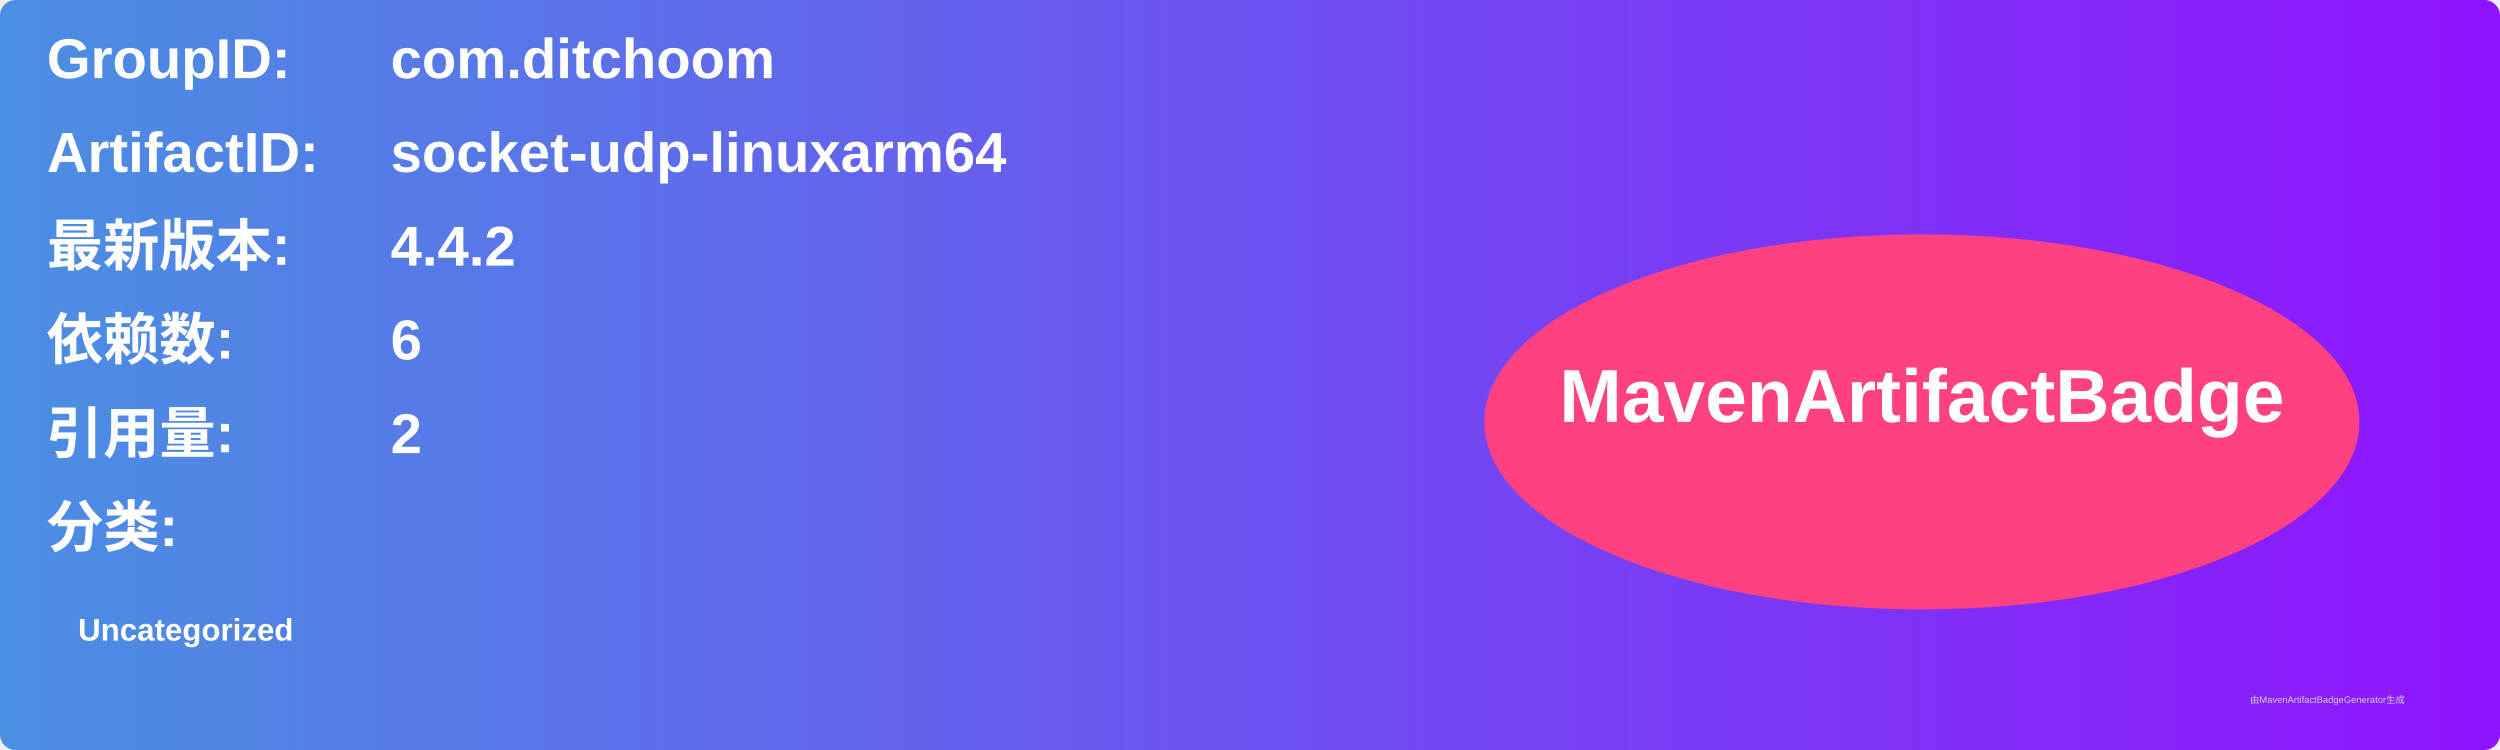
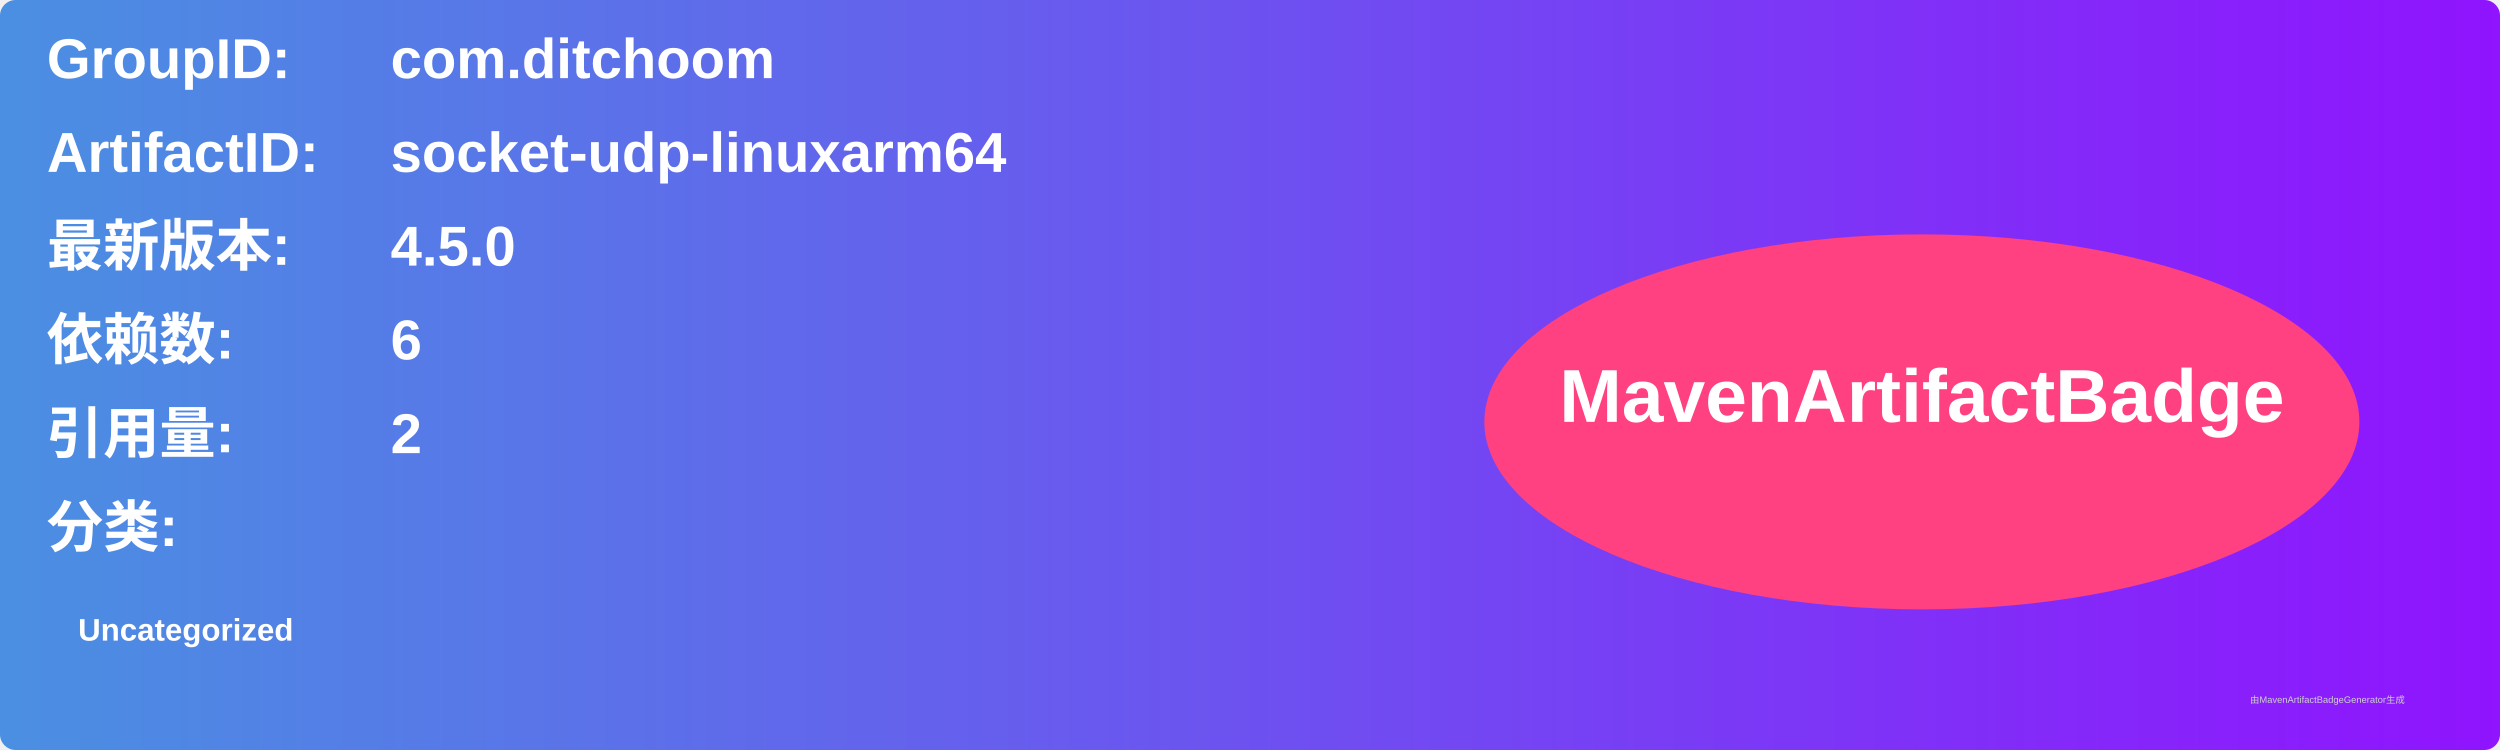
<svg xmlns="http://www.w3.org/2000/svg" width="800" height="240" viewBox="0 0 800 240">
  <linearGradient id="grad" x1="0%" y1="0%" x2="100%" y2="0%">
    <stop offset="0%" stop-color="#4a90e2" />
    <stop offset="100%" stop-color="#9013fe" />
  </linearGradient>
  <rect width="100%" height="100%" rx="5" ry="5" fill="url(#grad)" />
  <g transform="translate(15, 15)">
    <text x="0" y="10" font-family="Arial" font-size="18" fill="white" font-weight="bold" width="260">GroupID:</text>
    <text x="110" y="10" font-family="Arial" font-size="18" fill="white" font-weight="bold" width="460">com.ditchoom</text>
    <text x="0" y="40" font-family="Arial" font-size="18" fill="white" font-weight="bold" width="260">ArtifactID:</text>
    <text x="110" y="40" font-family="Arial" font-size="18" fill="white" font-weight="bold" width="460">socket-udp-linuxarm64</text>
    <text x="0" y="70" font-family="Arial" font-size="18" fill="white" font-weight="bold">最新版本:</text>
    <text x="110" y="70" font-family="Arial" font-size="18" fill="white" font-weight="bold">
-       <tspan font-weight="bold">4.4.2</tspan>
+       <tspan font-weight="bold">4.5.0</tspan>
    </text>
    <text x="0" y="100" font-family="Arial" font-size="18" fill="white" font-weight="bold">依赖数: </text>
    <text x="110" y="100" font-family="Arial" font-size="18" fill="white">
      <tspan font-weight="bold">6</tspan>
    </text>
    <text x="0" y="130" font-family="Arial" font-size="18" fill="white" font-weight="bold">引用量: </text>
    <text x="110" y="130" font-family="Arial" font-size="18" fill="white">
      <tspan font-weight="bold">2</tspan>
    </text>
    <text x="0" y="160" font-family="Arial" font-size="18" fill="white" font-weight="bold">分类:</text>
    <text x="10" y="190" font-family="Arial" font-size="10" fill="white">
      <tspan font-weight="bold">Uncategorized</tspan>
    </text>
    <ellipse cx="600" cy="120" rx="140" ry="60" fill="#ff4081" />
    <text x="600" y="120" text-anchor="middle" font-family="Arial" font-size="24" fill="white" font-weight="bold">MavenArtifactBadge</text>
  </g>
  <text x="720" y="225" font-family="Arial" font-size="3" fill="#d0d0d0">由MavenArtifactBadgeGenerator生成</text>
</svg>
